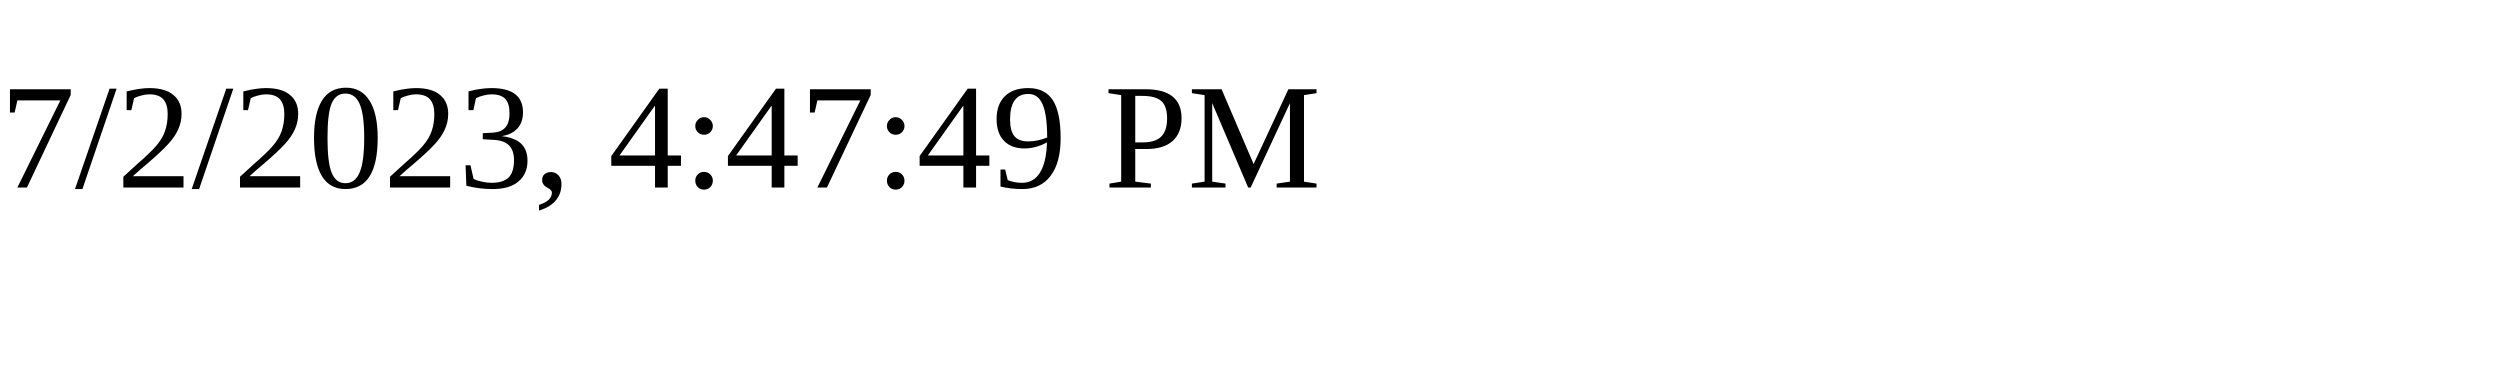
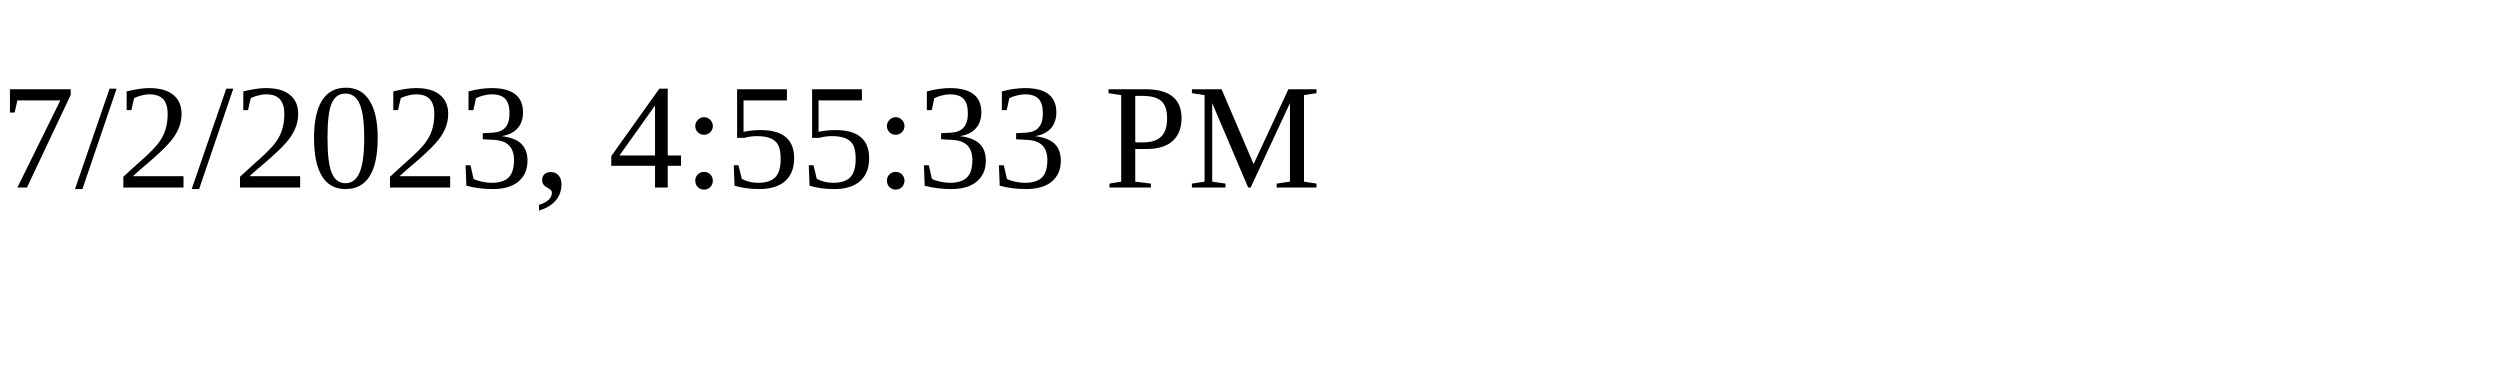
<svg xmlns="http://www.w3.org/2000/svg" height="30" width="200">
-   <text x="0" y="15">7/2/2023, 4:47:49 PM</text>
+   <text x="0" y="15">7/2/2023, 4:55:33 PM</text>
</svg>
